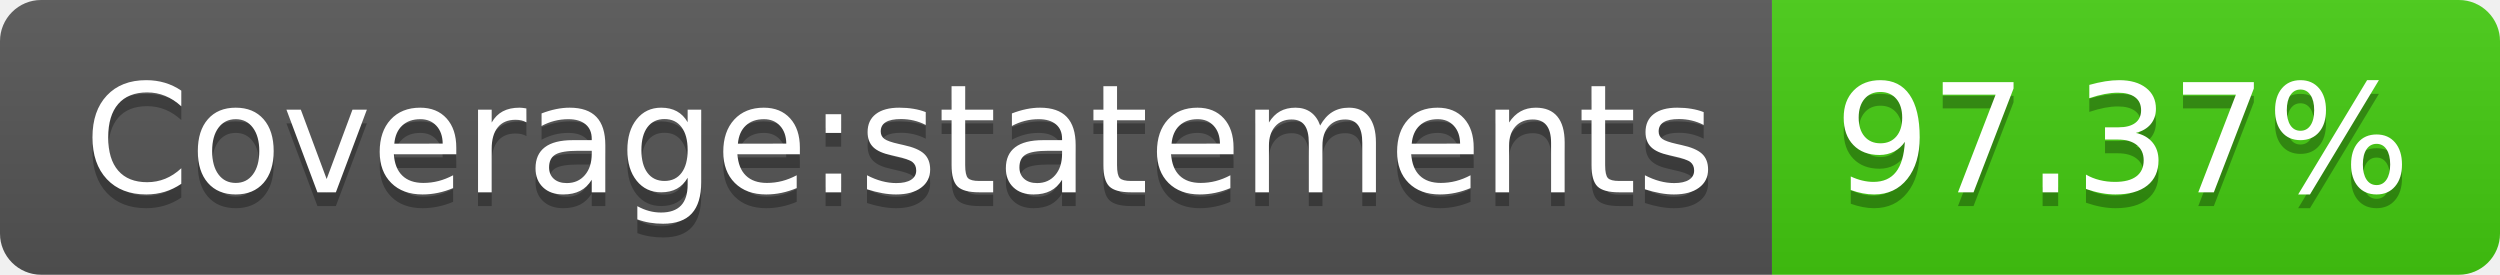
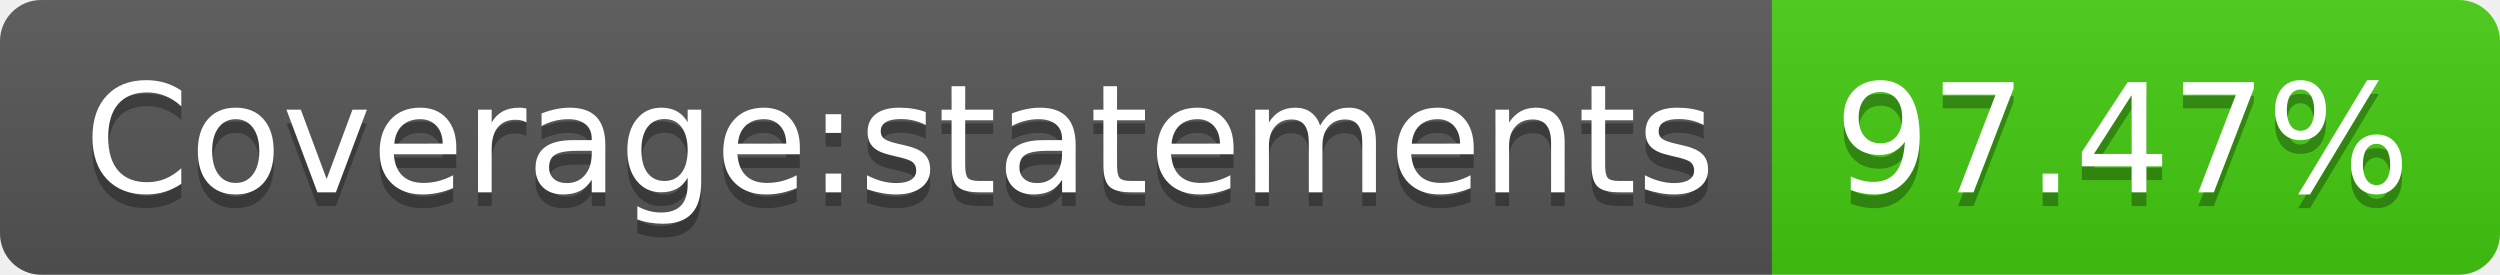
- <svg xmlns="http://www.w3.org/2000/svg" width="182" height="20" role="img" aria-label="Coverage:statements: 97.37%">
+ <svg xmlns="http://www.w3.org/2000/svg" width="182" height="20" role="img" aria-label="Coverage:statements: 97.47%">
  <linearGradient id="s" x2="0" y2="100%">
    <stop offset="0" stop-color="#bbb" stop-opacity=".1" />
    <stop offset="1" stop-opacity=".1" />
  </linearGradient>
  <clipPath id="r">
    <rect width="182" height="20" rx="3" fill="#fff" />
  </clipPath>
  <g clip-path="url(#r)">
    <rect width="129" height="20" fill="#555" />
    <rect x="129" width="53" height="20" fill="#4c1" />
    <rect width="182" height="20" fill="url(#s)" />
  </g>
  <g fill="#fff" text-anchor="middle" font-family="Verdana,Geneva,DejaVu Sans,sans-serif" text-rendering="geometricPrecision" font-size="110">
    <text aria-hidden="true" x="655" y="150" fill="#010101" fill-opacity=".3" transform="scale(.1)" textLength="1190">Coverage:statements</text>
    <text x="655" y="140" transform="scale(.1)" fill="#fff" textLength="1190">Coverage:statements</text>
-     <text aria-hidden="true" x="1545" y="150" fill="#010101" fill-opacity=".3" transform="scale(.1)" textLength="430">97.37%</text>
-     <text x="1545" y="140" transform="scale(.1)" fill="#fff" textLength="430">97.37%</text>
+     <text aria-hidden="true" x="1545" y="150" fill="#010101" fill-opacity=".3" transform="scale(.1)" textLength="430">97.47%</text>
+     <text x="1545" y="140" transform="scale(.1)" fill="#fff" textLength="430">97.47%</text>
  </g>
</svg>
